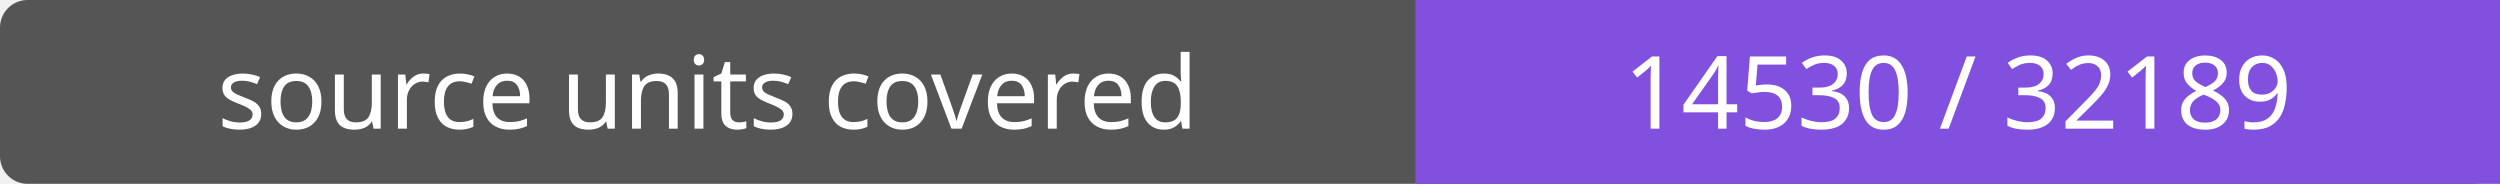
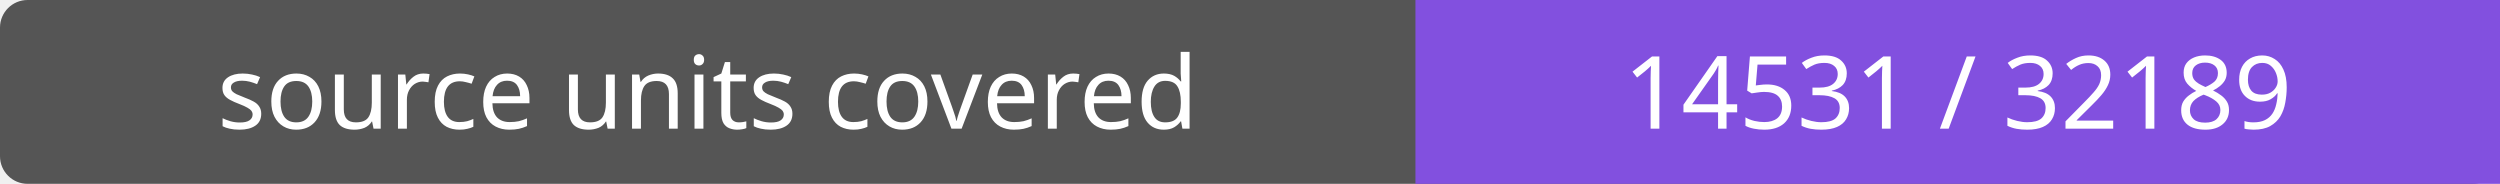
- <svg xmlns="http://www.w3.org/2000/svg" width="272" height="20" role="img" aria-label="source units covered: 14530 / 32189">
+ <svg xmlns="http://www.w3.org/2000/svg" width="272" height="20" role="img" aria-label="source units covered: 14531 / 32189">
  <rect width="272" height="20" rx="3" fill="#555" />
  <path fill="#8250df" d="M154 0h118v20H154z" />
  <g fill="#fff" text-anchor="middle" font-family="Verdana,sans-serif" font-size="11">
    <text x="77.0" y="14">source units covered</text>
-     <text x="213.0" y="14">14530 / 32189</text>
+     <text x="213.0" y="14">14531 / 32189</text>
  </g>
</svg>
